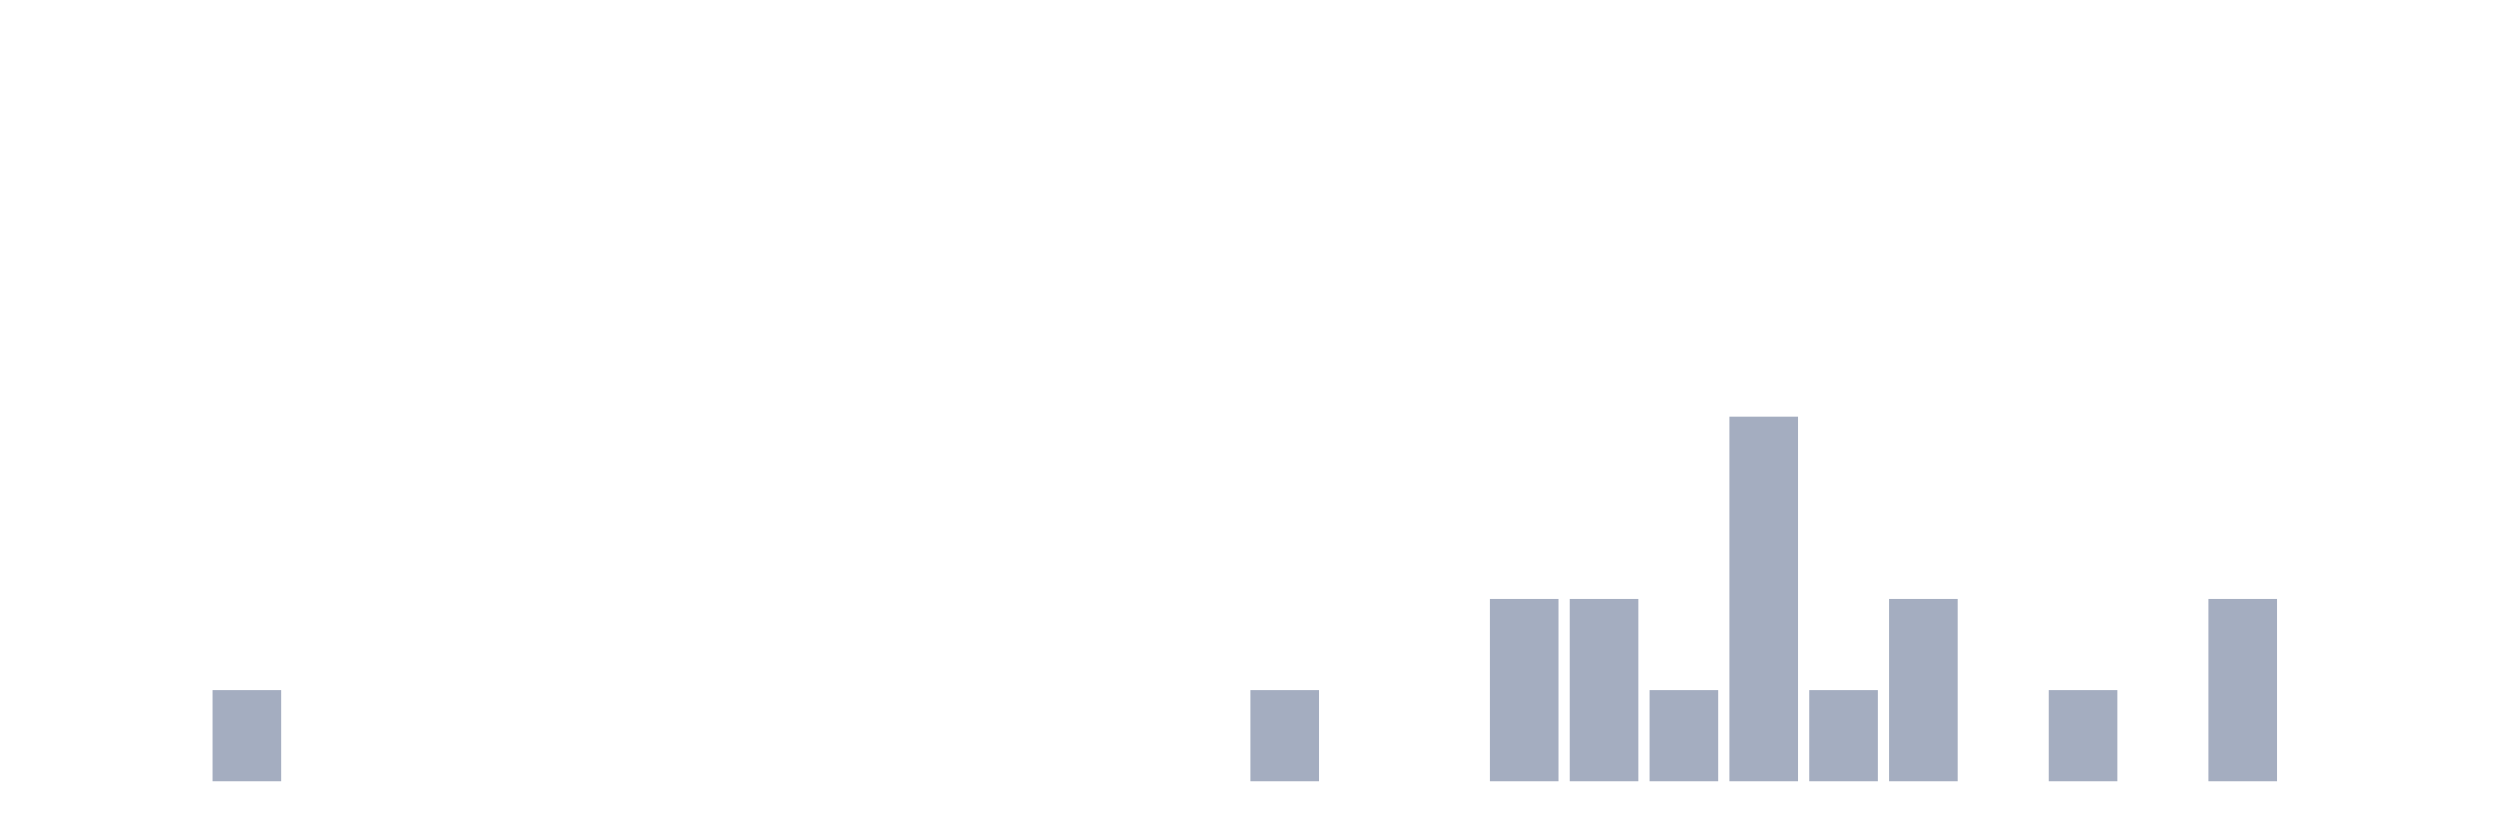
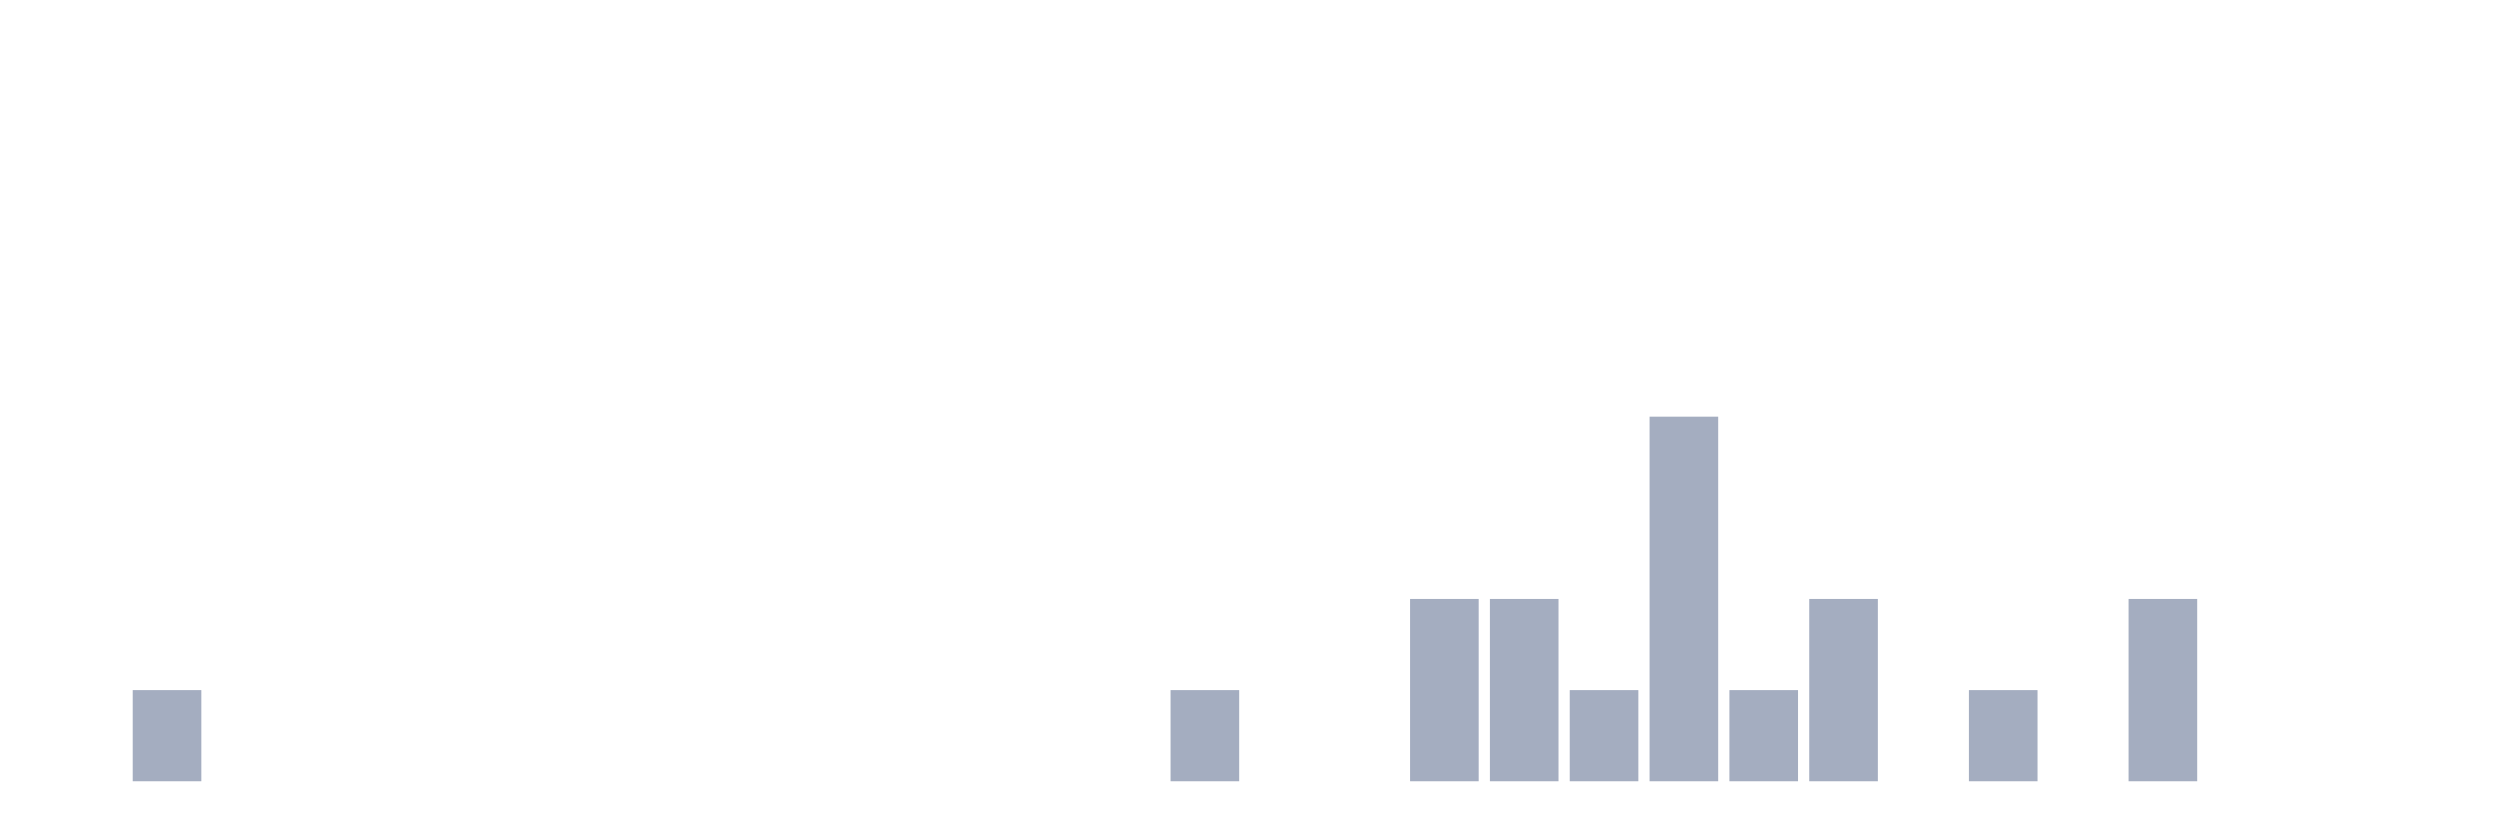
<svg xmlns="http://www.w3.org/2000/svg" viewBox="0 0 480 160">
  <g transform="translate(10,10)">
    <rect class="bar" x="0.153" width="13.175" y="140" height="0" fill="rgb(164,173,192)" />
-     <rect class="bar" x="15.482" width="13.175" y="140" height="0" fill="rgb(164,173,192)" />
-     <rect class="bar" x="30.81" width="13.175" y="122.5" height="17.5" fill="rgb(164,173,192)" />
+     <rect class="bar" x="15.482" width="13.175" y="122.5" height="17.5" fill="rgb(164,173,192)" />
+     <rect class="bar" x="30.81" width="13.175" y="140" height="0" fill="rgb(164,173,192)" />
    <rect class="bar" x="46.138" width="13.175" y="140" height="0" fill="rgb(164,173,192)" />
    <rect class="bar" x="61.466" width="13.175" y="140" height="0" fill="rgb(164,173,192)" />
    <rect class="bar" x="76.794" width="13.175" y="140" height="0" fill="rgb(164,173,192)" />
    <rect class="bar" x="92.123" width="13.175" y="140" height="0" fill="rgb(164,173,192)" />
    <rect class="bar" x="107.451" width="13.175" y="140" height="0" fill="rgb(164,173,192)" />
    <rect class="bar" x="122.779" width="13.175" y="140" height="0" fill="rgb(164,173,192)" />
    <rect class="bar" x="138.107" width="13.175" y="140" height="0" fill="rgb(164,173,192)" />
    <rect class="bar" x="153.436" width="13.175" y="140" height="0" fill="rgb(164,173,192)" />
    <rect class="bar" x="168.764" width="13.175" y="140" height="0" fill="rgb(164,173,192)" />
    <rect class="bar" x="184.092" width="13.175" y="140" height="0" fill="rgb(164,173,192)" />
    <rect class="bar" x="199.42" width="13.175" y="140" height="0" fill="rgb(164,173,192)" />
-     <rect class="bar" x="214.748" width="13.175" y="140" height="0" fill="rgb(164,173,192)" />
-     <rect class="bar" x="230.077" width="13.175" y="122.5" height="17.5" fill="rgb(164,173,192)" />
+     <rect class="bar" x="214.748" width="13.175" y="122.5" height="17.5" fill="rgb(164,173,192)" />
+     <rect class="bar" x="230.077" width="13.175" y="140" height="0" fill="rgb(164,173,192)" />
    <rect class="bar" x="245.405" width="13.175" y="140" height="0" fill="rgb(164,173,192)" />
-     <rect class="bar" x="260.733" width="13.175" y="140" height="0" fill="rgb(164,173,192)" />
+     <rect class="bar" x="260.733" width="13.175" y="105" height="35" fill="rgb(164,173,192)" />
    <rect class="bar" x="276.061" width="13.175" y="105" height="35" fill="rgb(164,173,192)" />
-     <rect class="bar" x="291.39" width="13.175" y="105" height="35" fill="rgb(164,173,192)" />
-     <rect class="bar" x="306.718" width="13.175" y="122.5" height="17.5" fill="rgb(164,173,192)" />
-     <rect class="bar" x="322.046" width="13.175" y="70" height="70" fill="rgb(164,173,192)" />
-     <rect class="bar" x="337.374" width="13.175" y="122.5" height="17.5" fill="rgb(164,173,192)" />
-     <rect class="bar" x="352.702" width="13.175" y="105" height="35" fill="rgb(164,173,192)" />
-     <rect class="bar" x="368.031" width="13.175" y="140" height="0" fill="rgb(164,173,192)" />
-     <rect class="bar" x="383.359" width="13.175" y="122.5" height="17.5" fill="rgb(164,173,192)" />
-     <rect class="bar" x="398.687" width="13.175" y="140" height="0" fill="rgb(164,173,192)" />
-     <rect class="bar" x="414.015" width="13.175" y="105" height="35" fill="rgb(164,173,192)" />
+     <rect class="bar" x="291.39" width="13.175" y="122.5" height="17.5" fill="rgb(164,173,192)" />
+     <rect class="bar" x="306.718" width="13.175" y="70" height="70" fill="rgb(164,173,192)" />
+     <rect class="bar" x="322.046" width="13.175" y="122.5" height="17.5" fill="rgb(164,173,192)" />
+     <rect class="bar" x="337.374" width="13.175" y="105" height="35" fill="rgb(164,173,192)" />
+     <rect class="bar" x="352.702" width="13.175" y="140" height="0" fill="rgb(164,173,192)" />
+     <rect class="bar" x="368.031" width="13.175" y="122.5" height="17.5" fill="rgb(164,173,192)" />
+     <rect class="bar" x="383.359" width="13.175" y="140" height="0" fill="rgb(164,173,192)" />
+     <rect class="bar" x="398.687" width="13.175" y="105" height="35" fill="rgb(164,173,192)" />
+     <rect class="bar" x="414.015" width="13.175" y="140" height="0" fill="rgb(164,173,192)" />
    <rect class="bar" x="429.344" width="13.175" y="140" height="0" fill="rgb(164,173,192)" />
    <rect class="bar" x="444.672" width="13.175" y="140" height="0" fill="rgb(164,173,192)" />
  </g>
</svg>
